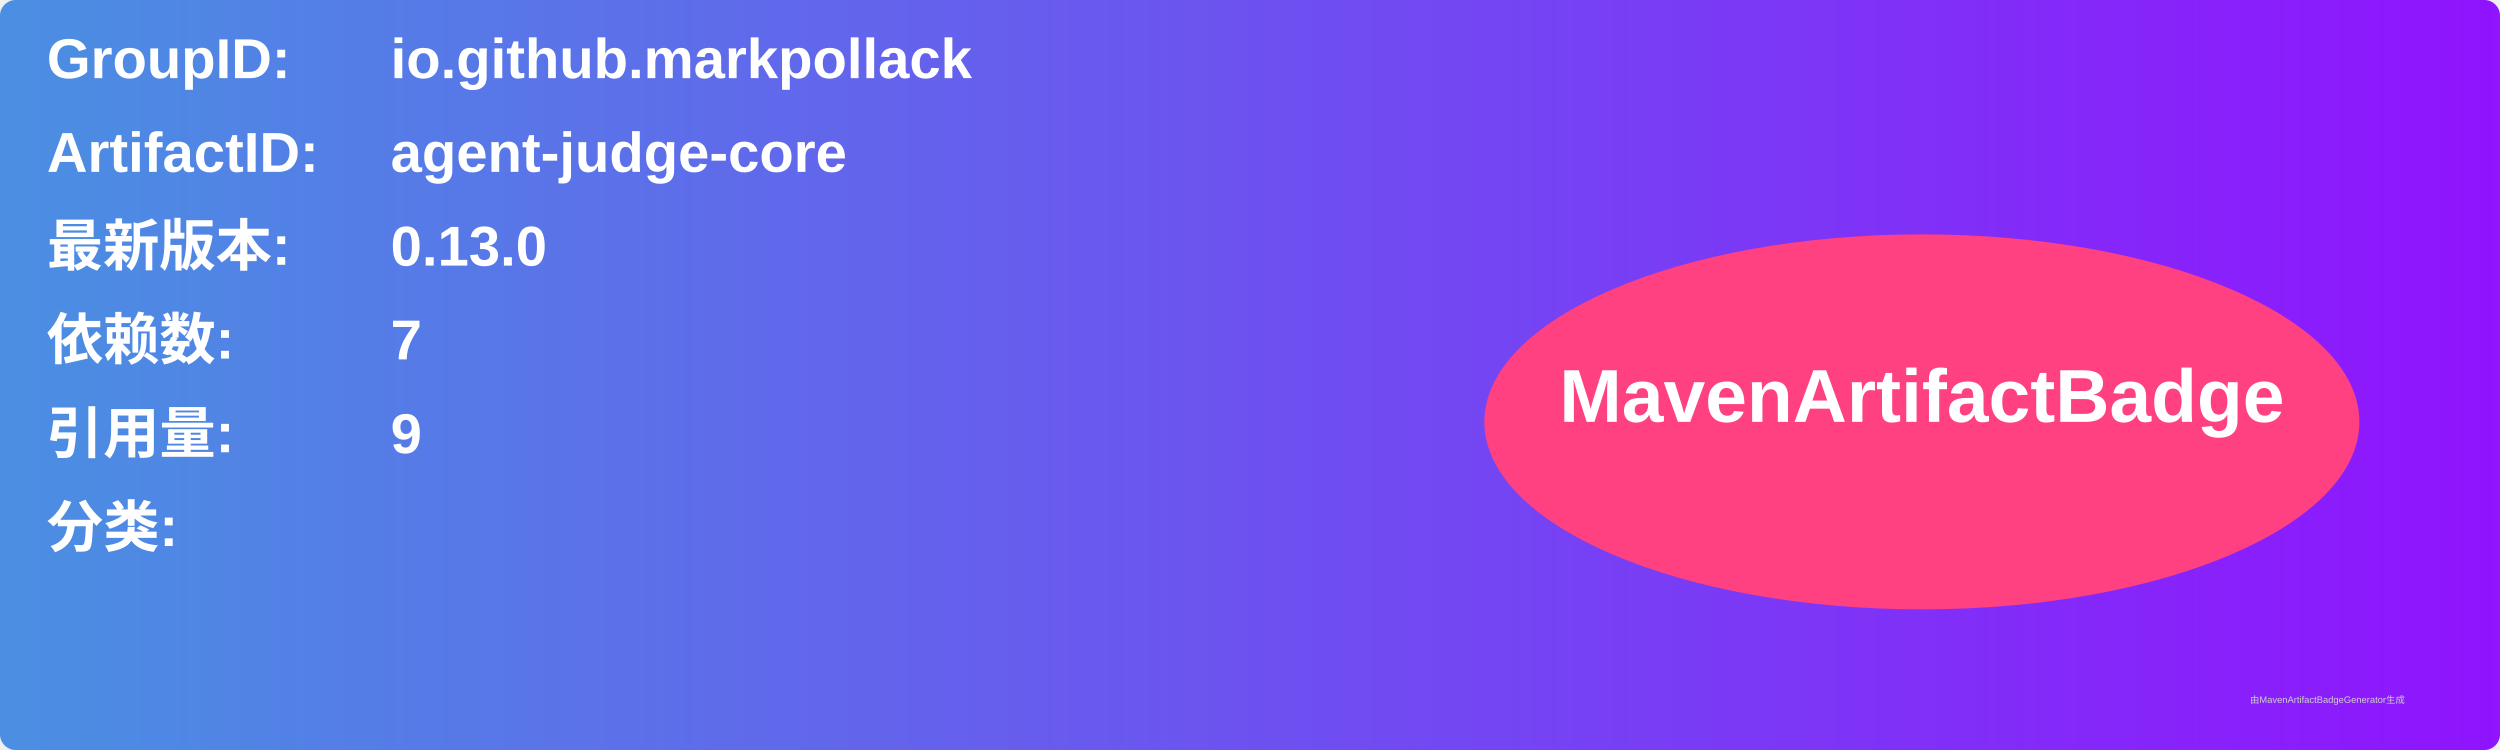
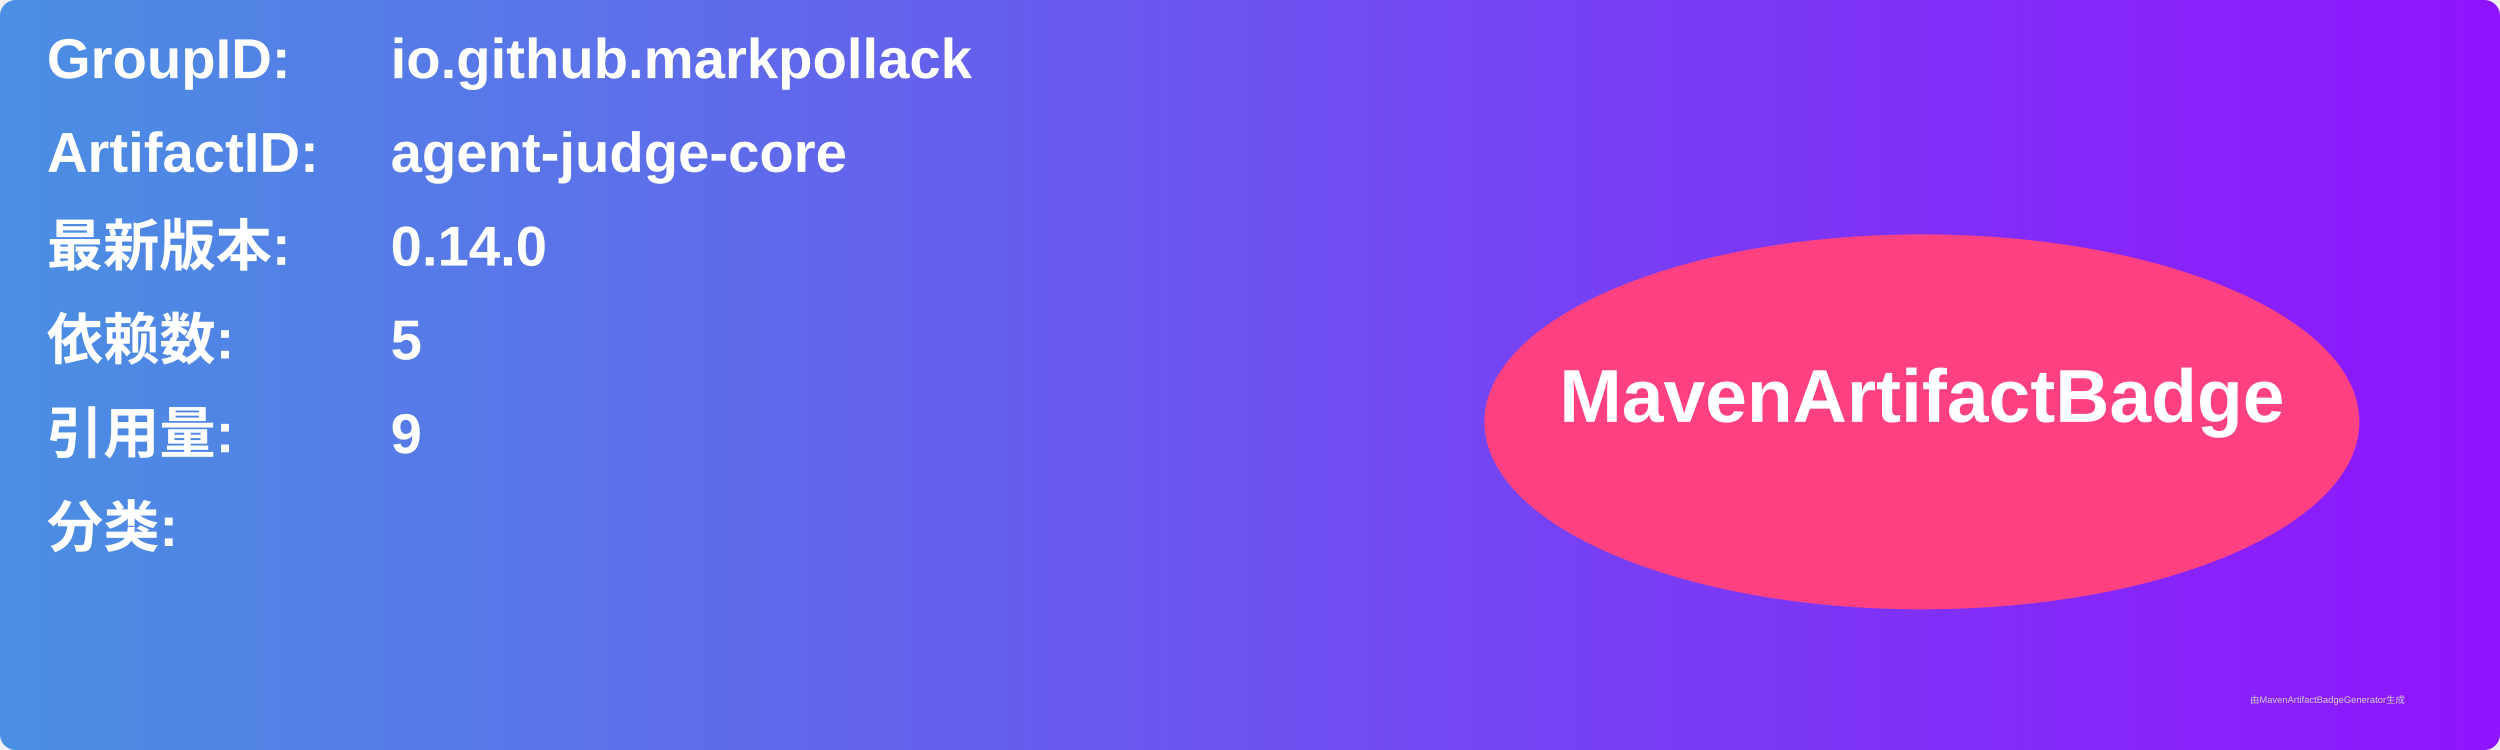
<svg xmlns="http://www.w3.org/2000/svg" width="800" height="240" viewBox="0 0 800 240">
  <linearGradient id="grad" x1="0%" y1="0%" x2="100%" y2="0%">
    <stop offset="0%" stop-color="#4a90e2" />
    <stop offset="100%" stop-color="#9013fe" />
  </linearGradient>
  <rect width="100%" height="100%" rx="5" ry="5" fill="url(#grad)" />
  <g transform="translate(15, 15)">
    <text x="0" y="10" font-family="Arial" font-size="18" fill="white" font-weight="bold" width="260">GroupID:</text>
    <text x="110" y="10" font-family="Arial" font-size="18" fill="white" font-weight="bold" width="460">io.github.markpollack</text>
    <text x="0" y="40" font-family="Arial" font-size="18" fill="white" font-weight="bold" width="260">ArtifactID:</text>
    <text x="110" y="40" font-family="Arial" font-size="18" fill="white" font-weight="bold" width="460">agent-judge-core</text>
    <text x="0" y="70" font-family="Arial" font-size="18" fill="white" font-weight="bold">最新版本:</text>
    <text x="110" y="70" font-family="Arial" font-size="18" fill="white" font-weight="bold">
-       <tspan font-weight="bold">0.13.0</tspan>
+       <tspan font-weight="bold">0.14.0</tspan>
    </text>
    <text x="0" y="100" font-family="Arial" font-size="18" fill="white" font-weight="bold">依赖数: </text>
    <text x="110" y="100" font-family="Arial" font-size="18" fill="white">
-       <tspan font-weight="bold">7</tspan>
+       <tspan font-weight="bold">5</tspan>
    </text>
    <text x="0" y="130" font-family="Arial" font-size="18" fill="white" font-weight="bold">引用量: </text>
    <text x="110" y="130" font-family="Arial" font-size="18" fill="white">
      <tspan font-weight="bold">9</tspan>
    </text>
    <text x="0" y="160" font-family="Arial" font-size="18" fill="white" font-weight="bold">分类:</text>
    <text x="10" y="190" font-family="Arial" font-size="10" fill="white">
      <tspan font-weight="bold" />
    </text>
    <ellipse cx="600" cy="120" rx="140" ry="60" fill="#ff4081" />
    <text x="600" y="120" text-anchor="middle" font-family="Arial" font-size="24" fill="white" font-weight="bold">MavenArtifactBadge</text>
  </g>
  <text x="720" y="225" font-family="Arial" font-size="3" fill="#d0d0d0">由MavenArtifactBadgeGenerator生成</text>
</svg>
